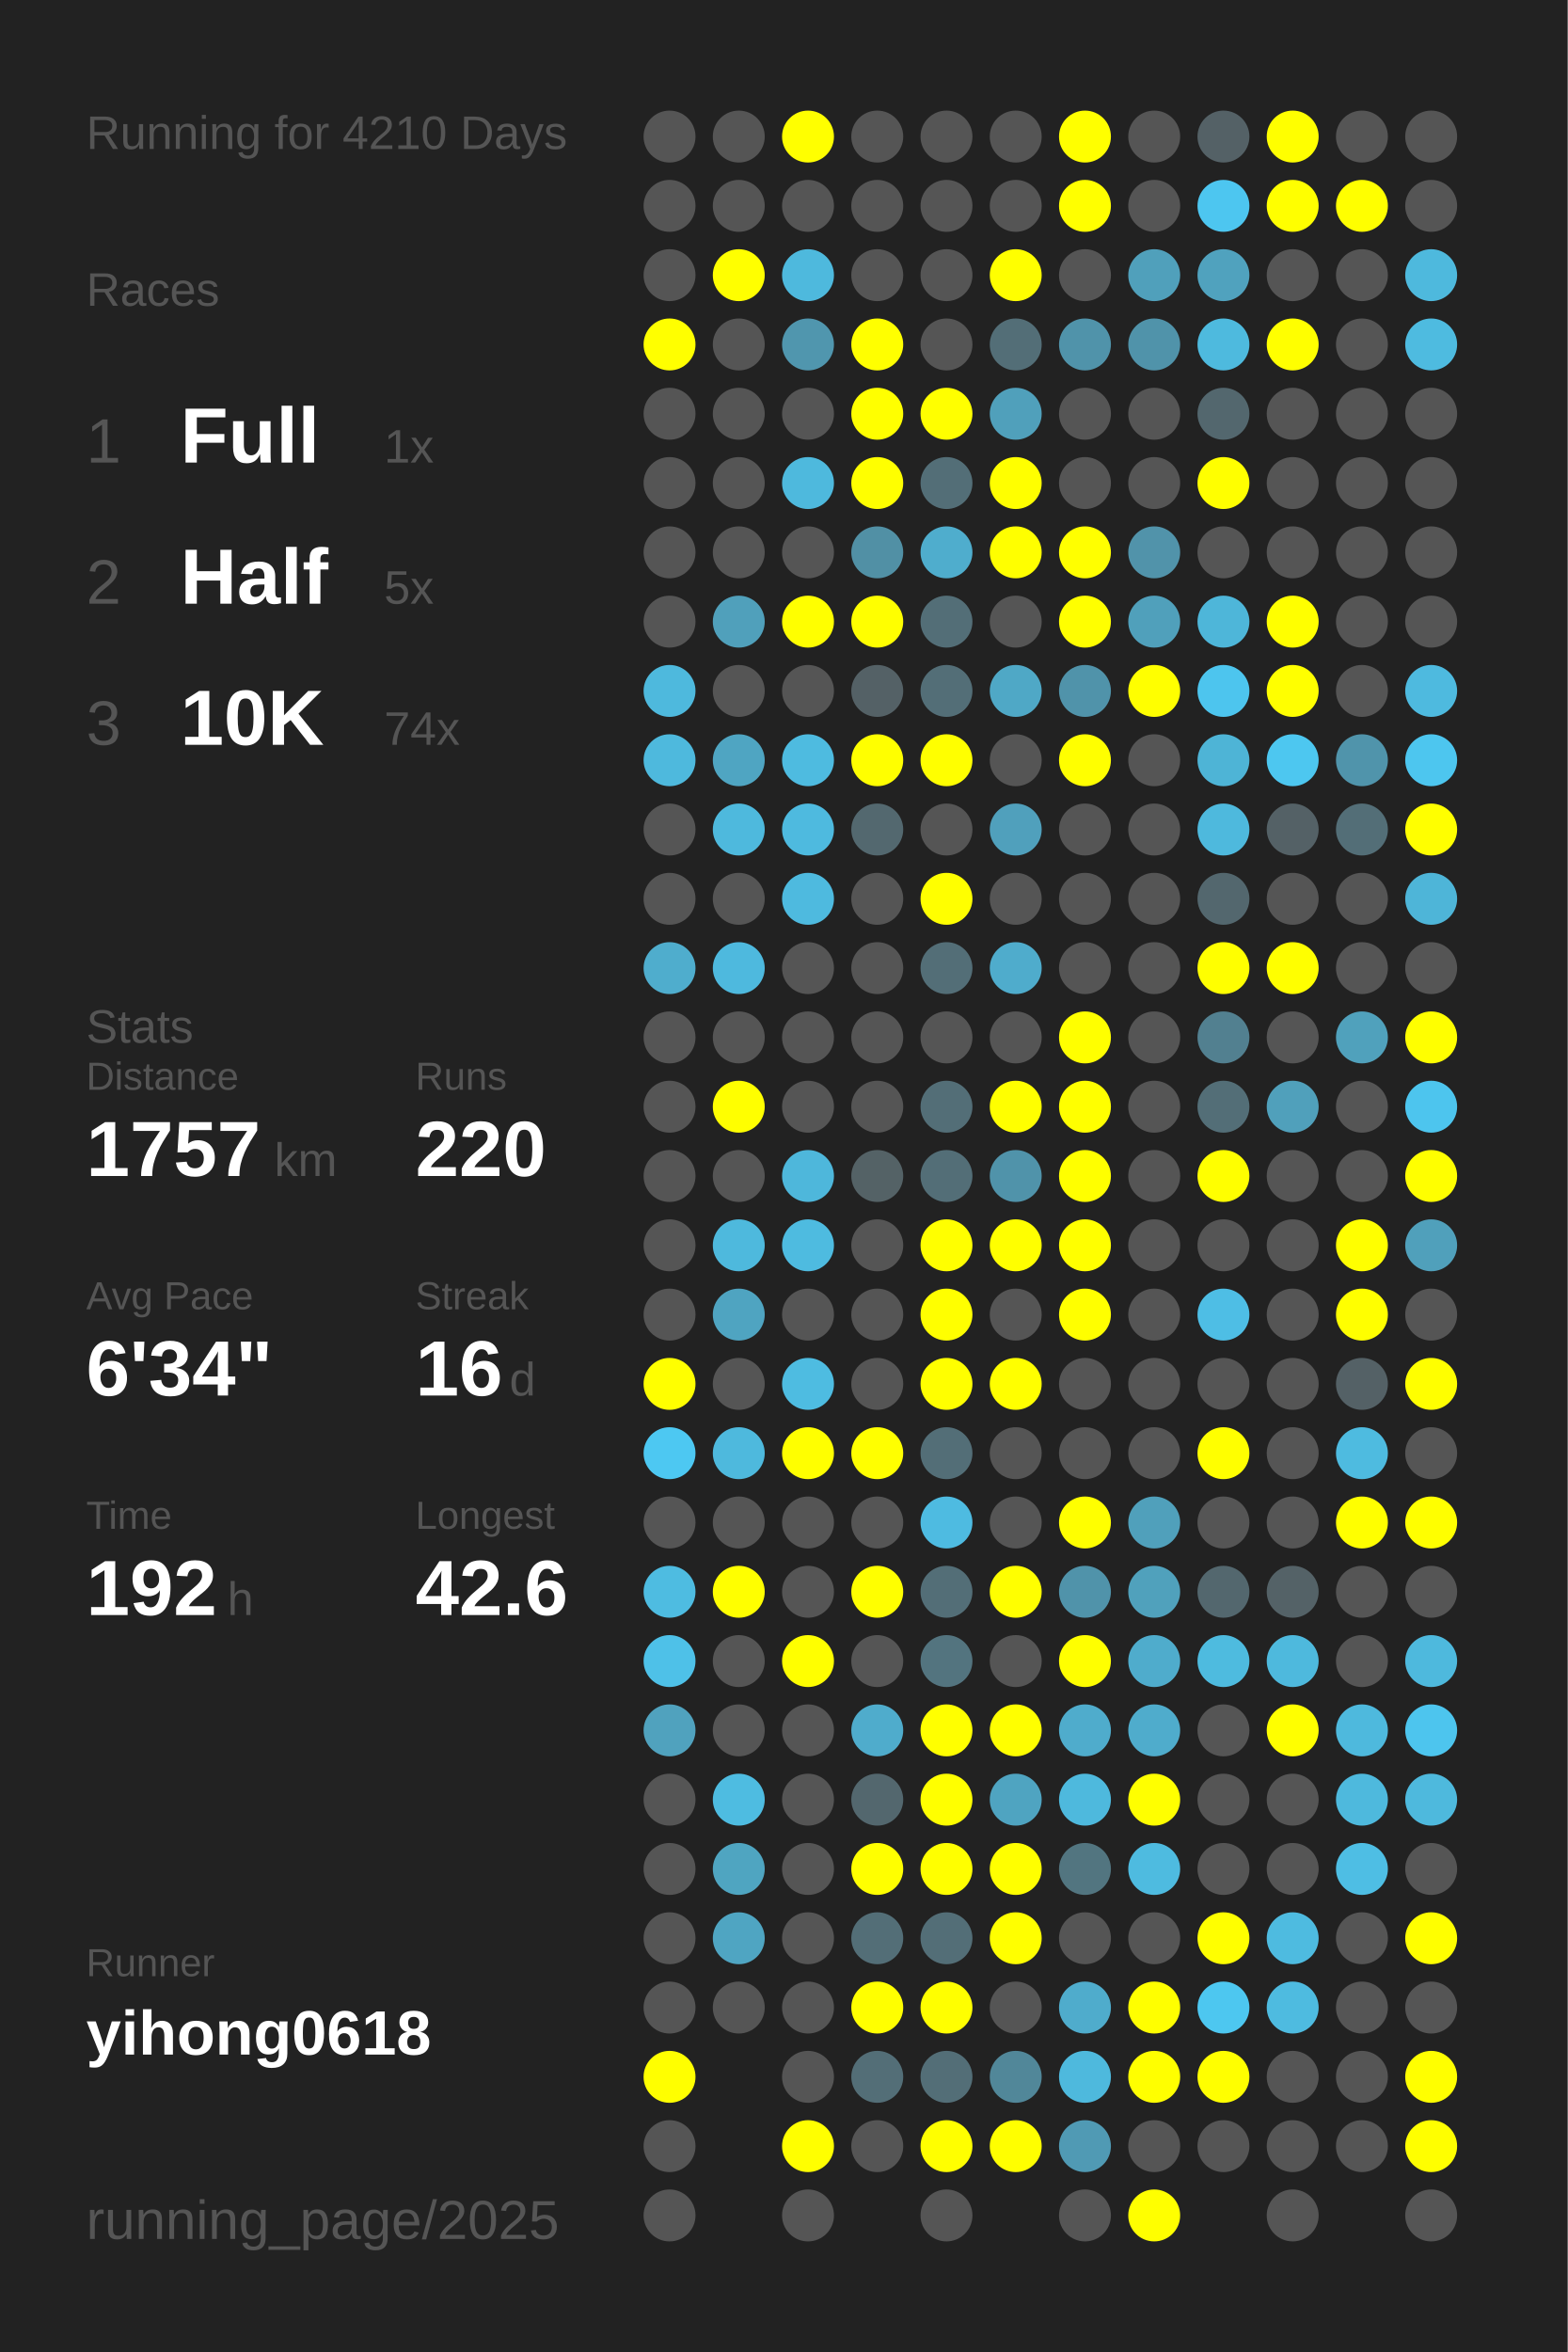
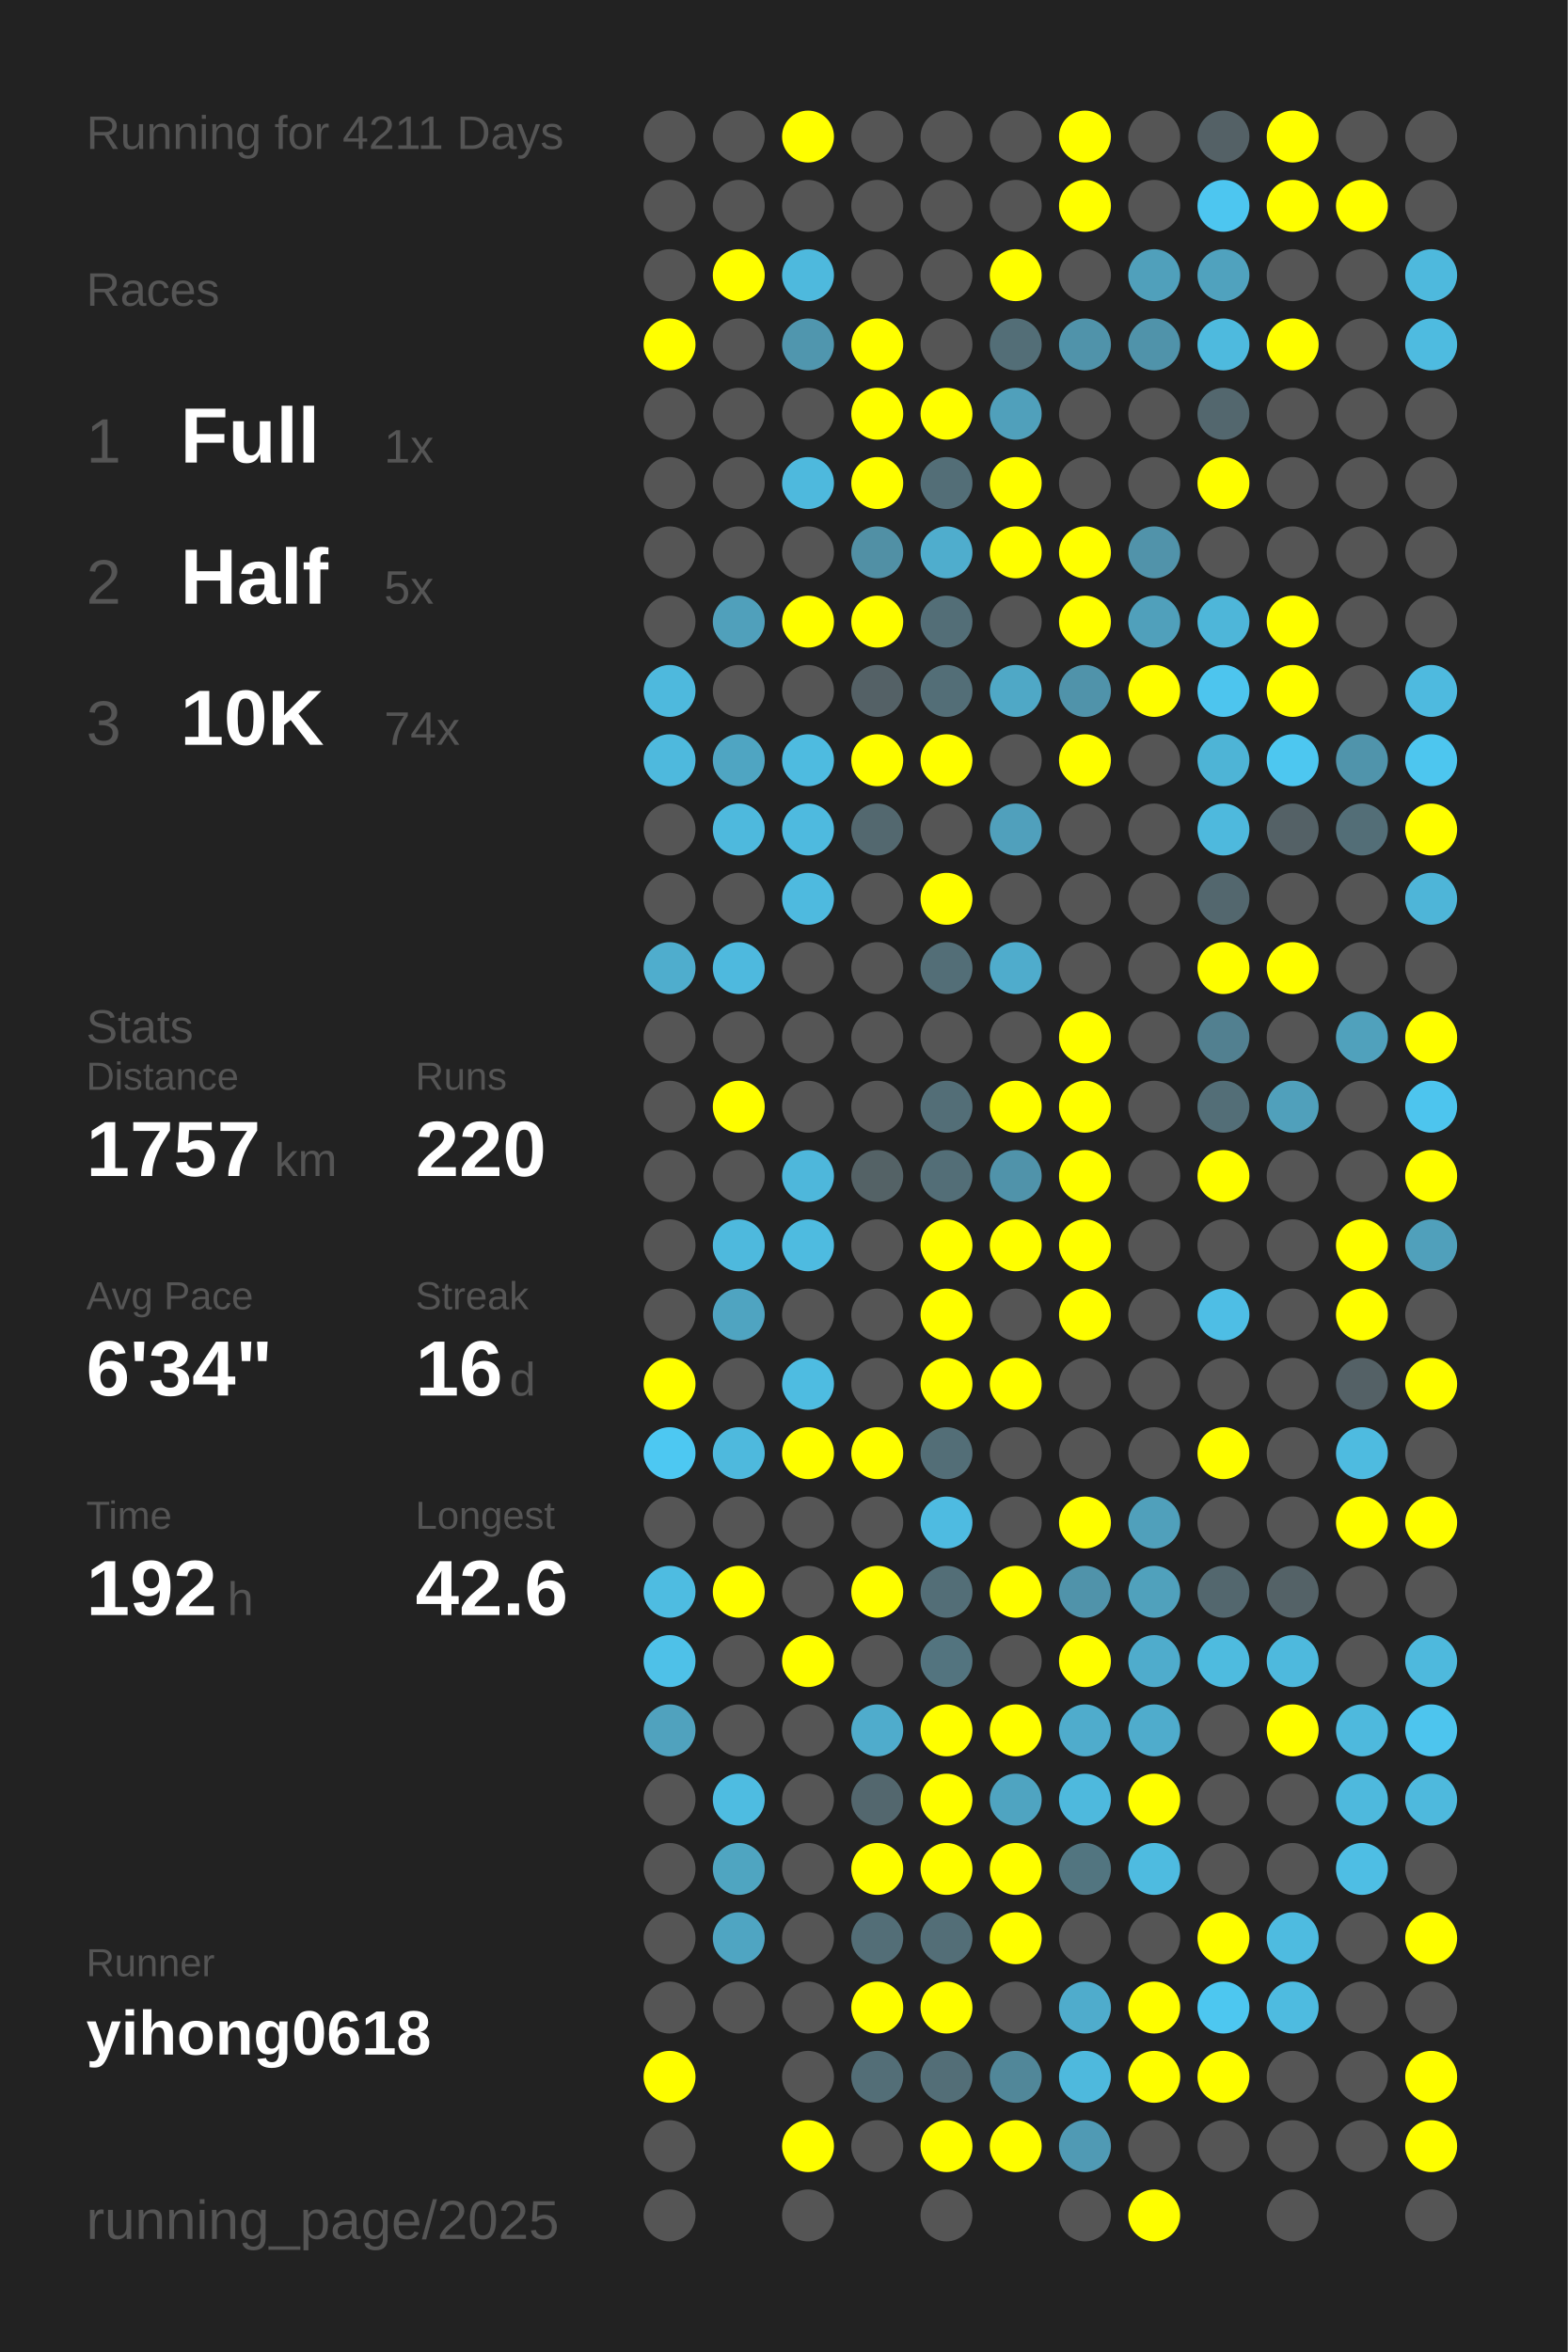
<svg xmlns="http://www.w3.org/2000/svg" baseProfile="full" height="300mm" version="1.1" viewBox="0,0,200,300" width="200mm">
  <defs />
  <rect fill="#222222" height="300" width="200" x="0" y="0" />
-   <text fill="#555555" style="font-size:6px; font-family:Arial;" x="11" y="19">Running for 4210 Days</text>
+   <text fill="#555555" style="font-size:6px; font-family:Arial;" x="11" y="19">Running for 4211 Days</text>
  <text fill="#555555" style="font-size:6px; font-family:Arial;" x="11" y="39">Races</text>
  <text fill="#555555" style="font-size:8px; font-family:Arial;" x="11" y="59">1</text>
  <text fill="#FFFFFF" style="font-size:10px; font-family:Arial; font-weight:bold;" x="23" y="59">Full</text>
  <text fill="#555555" style="font-size:6px; font-family:Arial;" x="49" y="59">1x</text>
  <text fill="#555555" style="font-size:8px; font-family:Arial;" x="11" y="77">2</text>
  <text fill="#FFFFFF" style="font-size:10px; font-family:Arial; font-weight:bold;" x="23" y="77">Half</text>
  <text fill="#555555" style="font-size:6px; font-family:Arial;" x="49" y="77">5x</text>
  <text fill="#555555" style="font-size:8px; font-family:Arial;" x="11" y="95">3</text>
  <text fill="#FFFFFF" style="font-size:10px; font-family:Arial; font-weight:bold;" x="23" y="95">10K</text>
  <text fill="#555555" style="font-size:6px; font-family:Arial;" x="49" y="95">74x</text>
  <text fill="#555555" style="font-size:6px; font-family:Arial;" x="11" y="133">Stats</text>
  <text fill="#555555" style="font-size:5px; font-family:Arial;" x="11" y="139">Distance</text>
  <text fill="#FFFFFF" style="font-size:10px; font-family:Arial; font-weight:bold;" x="11" y="150">1757</text>
  <text fill="#555555" style="font-size:6px; font-family:Arial;" x="35" y="150">km</text>
  <text fill="#555555" style="font-size:5px; font-family:Arial;" x="53" y="139">Runs</text>
  <text fill="#FFFFFF" style="font-size:10px; font-family:Arial; font-weight:bold;" x="53" y="150">220</text>
  <text fill="#555555" style="font-size:5px; font-family:Arial;" x="11" y="167">Avg Pace</text>
  <text fill="#FFFFFF" style="font-size:10px; font-family:Arial; font-weight:bold;" x="11" y="178">6'34"</text>
  <text fill="#555555" style="font-size:5px; font-family:Arial;" x="53" y="167">Streak</text>
  <text fill="#FFFFFF" style="font-size:10px; font-family:Arial; font-weight:bold;" x="53" y="178">16</text>
  <text fill="#555555" style="font-size:6px; font-family:Arial;" x="65" y="178">d</text>
  <text fill="#555555" style="font-size:5px; font-family:Arial;" x="11" y="195">Time</text>
  <text fill="#FFFFFF" style="font-size:10px; font-family:Arial; font-weight:bold;" x="11" y="206">192</text>
  <text fill="#555555" style="font-size:6px; font-family:Arial;" x="29" y="206">h</text>
  <text fill="#555555" style="font-size:5px; font-family:Arial;" x="53" y="195">Longest</text>
  <text fill="#FFFFFF" style="font-size:10px; font-family:Arial; font-weight:bold;" x="53" y="206">42.6</text>
  <text fill="#555555" style="font-size:5px; font-family:Arial;" x="11" y="252.065">Runner</text>
  <text fill="#FFFFFF" style="font-size:8px; font-family:Arial; font-weight:bold;" x="11" y="262.065">yihong0618</text>
  <text fill="#555555" style="font-size:7px; font-family:Arial;" x="11" y="285.581">running_page/2025</text>
  <circle cx="85.417" cy="17.419" fill="#555555" r="3.312" />
  <circle cx="85.417" cy="26.258" fill="#555555" r="3.312" />
  <circle cx="85.417" cy="35.097" fill="#555555" r="3.312" />
  <circle cx="85.417" cy="43.935" fill="#FFFF00" r="3.312" />
  <circle cx="85.417" cy="52.774" fill="#555555" r="3.312" />
  <circle cx="85.417" cy="61.613" fill="#555555" r="3.312" />
  <circle cx="85.417" cy="70.452" fill="#555555" r="3.312" />
  <circle cx="85.417" cy="79.29" fill="#555555" r="3.312" />
  <circle cx="85.417" cy="88.129" fill="#4eb9dd" r="3.312" />
  <circle cx="85.417" cy="96.968" fill="#4eb9dd" r="3.312" />
  <circle cx="85.417" cy="105.806" fill="#555555" r="3.312" />
  <circle cx="85.417" cy="114.645" fill="#555555" r="3.312" />
  <circle cx="85.417" cy="123.484" fill="#4fadcd" r="3.312" />
  <circle cx="85.417" cy="132.323" fill="#555555" r="3.312" />
  <circle cx="85.417" cy="141.161" fill="#555555" r="3.312" />
  <circle cx="85.417" cy="150" fill="#555555" r="3.312" />
  <circle cx="85.417" cy="158.839" fill="#555555" r="3.312" />
  <circle cx="85.417" cy="167.677" fill="#555555" r="3.312" />
  <circle cx="85.417" cy="176.516" fill="#FFFF00" r="3.312" />
  <circle cx="85.417" cy="185.355" fill="#4dc8f2" r="3.312" />
  <circle cx="85.417" cy="194.194" fill="#555555" r="3.312" />
  <circle cx="85.417" cy="203.032" fill="#4ebce1" r="3.312" />
  <circle cx="85.417" cy="211.871" fill="#4ec1e8" r="3.312" />
  <circle cx="85.417" cy="220.71" fill="#50a2be" r="3.312" />
  <circle cx="85.417" cy="229.548" fill="#555555" r="3.312" />
  <circle cx="85.417" cy="238.387" fill="#555555" r="3.312" />
  <circle cx="85.417" cy="247.226" fill="#555555" r="3.312" />
  <circle cx="85.417" cy="256.065" fill="#555555" r="3.312" />
  <circle cx="85.417" cy="264.903" fill="#FFFF00" r="3.312" />
  <circle cx="85.417" cy="273.742" fill="#555555" r="3.312" />
  <circle cx="85.417" cy="282.581" fill="#555555" r="3.312" />
  <circle cx="94.25" cy="17.419" fill="#555555" r="3.312" />
  <circle cx="94.25" cy="26.258" fill="#555555" r="3.312" />
  <circle cx="94.25" cy="35.097" fill="#FFFF00" r="3.312" />
  <circle cx="94.25" cy="43.935" fill="#555555" r="3.312" />
  <circle cx="94.25" cy="52.774" fill="#555555" r="3.312" />
  <circle cx="94.25" cy="61.613" fill="#555555" r="3.312" />
  <circle cx="94.25" cy="70.452" fill="#555555" r="3.312" />
  <circle cx="94.25" cy="79.29" fill="#50a0bb" r="3.312" />
  <circle cx="94.25" cy="88.129" fill="#555555" r="3.312" />
  <circle cx="94.25" cy="96.968" fill="#4fa5c2" r="3.312" />
  <circle cx="94.25" cy="105.806" fill="#4eb9dd" r="3.312" />
  <circle cx="94.25" cy="114.645" fill="#555555" r="3.312" />
  <circle cx="94.25" cy="123.484" fill="#4eb9de" r="3.312" />
  <circle cx="94.25" cy="132.323" fill="#555555" r="3.312" />
  <circle cx="94.25" cy="141.161" fill="#FFFF00" r="3.312" />
  <circle cx="94.25" cy="150" fill="#555555" r="3.312" />
  <circle cx="94.25" cy="158.839" fill="#4eb9dd" r="3.312" />
  <circle cx="94.25" cy="167.677" fill="#4fa4c1" r="3.312" />
  <circle cx="94.25" cy="176.516" fill="#555555" r="3.312" />
  <circle cx="94.25" cy="185.355" fill="#4eb9dd" r="3.312" />
  <circle cx="94.25" cy="194.194" fill="#555555" r="3.312" />
  <circle cx="94.25" cy="203.032" fill="#FFFF00" r="3.312" />
  <circle cx="94.25" cy="211.871" fill="#555555" r="3.312" />
  <circle cx="94.25" cy="220.71" fill="#555555" r="3.312" />
  <circle cx="94.25" cy="229.548" fill="#4ebce1" r="3.312" />
  <circle cx="94.25" cy="238.387" fill="#4fa5c1" r="3.312" />
  <circle cx="94.25" cy="247.226" fill="#4fa5c2" r="3.312" />
  <circle cx="94.25" cy="256.065" fill="#555555" r="3.312" />
  <circle cx="103.083" cy="17.419" fill="#FFFF00" r="3.312" />
  <circle cx="103.083" cy="26.258" fill="#555555" r="3.312" />
  <circle cx="103.083" cy="35.097" fill="#4eb9dd" r="3.312" />
  <circle cx="103.083" cy="43.935" fill="#5096ae" r="3.312" />
  <circle cx="103.083" cy="52.774" fill="#555555" r="3.312" />
  <circle cx="103.083" cy="61.613" fill="#4eb9dd" r="3.312" />
  <circle cx="103.083" cy="70.452" fill="#555555" r="3.312" />
  <circle cx="103.083" cy="79.29" fill="#FFFF00" r="3.312" />
  <circle cx="103.083" cy="88.129" fill="#555555" r="3.312" />
  <circle cx="103.083" cy="96.968" fill="#4ebbe0" r="3.312" />
  <circle cx="103.083" cy="105.806" fill="#4ebadf" r="3.312" />
  <circle cx="103.083" cy="114.645" fill="#4ebadf" r="3.312" />
  <circle cx="103.083" cy="123.484" fill="#555555" r="3.312" />
  <circle cx="103.083" cy="132.323" fill="#555555" r="3.312" />
  <circle cx="103.083" cy="141.161" fill="#555555" r="3.312" />
  <circle cx="103.083" cy="150" fill="#4eb7db" r="3.312" />
  <circle cx="103.083" cy="158.839" fill="#4ebbe0" r="3.312" />
  <circle cx="103.083" cy="167.677" fill="#555555" r="3.312" />
  <circle cx="103.083" cy="176.516" fill="#4ebce1" r="3.312" />
  <circle cx="103.083" cy="185.355" fill="#FFFF00" r="3.312" />
  <circle cx="103.083" cy="194.194" fill="#555555" r="3.312" />
  <circle cx="103.083" cy="203.032" fill="#555555" r="3.312" />
  <circle cx="103.083" cy="211.871" fill="#FFFF00" r="3.312" />
  <circle cx="103.083" cy="220.71" fill="#555555" r="3.312" />
  <circle cx="103.083" cy="229.548" fill="#555555" r="3.312" />
  <circle cx="103.083" cy="238.387" fill="#555555" r="3.312" />
  <circle cx="103.083" cy="247.226" fill="#555555" r="3.312" />
  <circle cx="103.083" cy="256.065" fill="#555555" r="3.312" />
  <circle cx="103.083" cy="264.903" fill="#555555" r="3.312" />
  <circle cx="103.083" cy="273.742" fill="#FFFF00" r="3.312" />
  <circle cx="103.083" cy="282.581" fill="#555555" r="3.312" />
  <circle cx="111.917" cy="17.419" fill="#555555" r="3.312" />
  <circle cx="111.917" cy="26.258" fill="#555555" r="3.312" />
  <circle cx="111.917" cy="35.097" fill="#555555" r="3.312" />
  <circle cx="111.917" cy="43.935" fill="#FFFF00" r="3.312" />
  <circle cx="111.917" cy="52.774" fill="#FFFF00" r="3.312" />
  <circle cx="111.917" cy="61.613" fill="#FFFF00" r="3.312" />
  <circle cx="111.917" cy="70.452" fill="#5190a5" r="3.312" />
  <circle cx="111.917" cy="79.29" fill="#FFFF00" r="3.312" />
  <circle cx="111.917" cy="88.129" fill="#546166" r="3.312" />
  <circle cx="111.917" cy="96.968" fill="#FFFF00" r="3.312" />
  <circle cx="111.917" cy="105.806" fill="#53686f" r="3.312" />
  <circle cx="111.917" cy="114.645" fill="#555555" r="3.312" />
  <circle cx="111.917" cy="123.484" fill="#555555" r="3.312" />
  <circle cx="111.917" cy="132.323" fill="#555555" r="3.312" />
  <circle cx="111.917" cy="141.161" fill="#555555" r="3.312" />
  <circle cx="111.917" cy="150" fill="#546266" r="3.312" />
  <circle cx="111.917" cy="158.839" fill="#555555" r="3.312" />
  <circle cx="111.917" cy="167.677" fill="#555555" r="3.312" />
  <circle cx="111.917" cy="176.516" fill="#555555" r="3.312" />
  <circle cx="111.917" cy="185.355" fill="#FFFF00" r="3.312" />
  <circle cx="111.917" cy="194.194" fill="#555555" r="3.312" />
  <circle cx="111.917" cy="203.032" fill="#FFFF00" r="3.312" />
  <circle cx="111.917" cy="211.871" fill="#555555" r="3.312" />
  <circle cx="111.917" cy="220.71" fill="#4faccc" r="3.312" />
  <circle cx="111.917" cy="229.548" fill="#53676e" r="3.312" />
  <circle cx="111.917" cy="238.387" fill="#FFFF00" r="3.312" />
  <circle cx="111.917" cy="247.226" fill="#536e77" r="3.312" />
  <circle cx="111.917" cy="256.065" fill="#FFFF00" r="3.312" />
  <circle cx="111.917" cy="264.903" fill="#536e77" r="3.312" />
  <circle cx="111.917" cy="273.742" fill="#555555" r="3.312" />
  <circle cx="120.75" cy="17.419" fill="#555555" r="3.312" />
  <circle cx="120.75" cy="26.258" fill="#555555" r="3.312" />
  <circle cx="120.75" cy="35.097" fill="#555555" r="3.312" />
  <circle cx="120.75" cy="43.935" fill="#555555" r="3.312" />
  <circle cx="120.75" cy="52.774" fill="#FFFF00" r="3.312" />
  <circle cx="120.75" cy="61.613" fill="#536e77" r="3.312" />
  <circle cx="120.75" cy="70.452" fill="#4fadcd" r="3.312" />
  <circle cx="120.75" cy="79.29" fill="#536e77" r="3.312" />
  <circle cx="120.75" cy="88.129" fill="#536e77" r="3.312" />
  <circle cx="120.75" cy="96.968" fill="#FFFF00" r="3.312" />
  <circle cx="120.75" cy="105.806" fill="#555555" r="3.312" />
  <circle cx="120.75" cy="114.645" fill="#FFFF00" r="3.312" />
  <circle cx="120.75" cy="123.484" fill="#536e77" r="3.312" />
  <circle cx="120.75" cy="132.323" fill="#555555" r="3.312" />
  <circle cx="120.75" cy="141.161" fill="#536e77" r="3.312" />
  <circle cx="120.75" cy="150" fill="#536e77" r="3.312" />
  <circle cx="120.75" cy="158.839" fill="#FFFF00" r="3.312" />
  <circle cx="120.75" cy="167.677" fill="#FFFF00" r="3.312" />
  <circle cx="120.75" cy="176.516" fill="#FFFF00" r="3.312" />
  <circle cx="120.75" cy="185.355" fill="#536e77" r="3.312" />
  <circle cx="120.75" cy="194.194" fill="#4ebbe1" r="3.312" />
  <circle cx="120.75" cy="203.032" fill="#536e77" r="3.312" />
  <circle cx="120.75" cy="211.871" fill="#53747f" r="3.312" />
  <circle cx="120.75" cy="220.71" fill="#FFFF00" r="3.312" />
  <circle cx="120.75" cy="229.548" fill="#FFFF00" r="3.312" />
  <circle cx="120.75" cy="238.387" fill="#FFFF00" r="3.312" />
  <circle cx="120.75" cy="247.226" fill="#536e77" r="3.312" />
  <circle cx="120.75" cy="256.065" fill="#FFFF00" r="3.312" />
  <circle cx="120.75" cy="264.903" fill="#536e77" r="3.312" />
  <circle cx="120.75" cy="273.742" fill="#FFFF00" r="3.312" />
  <circle cx="120.75" cy="282.581" fill="#555555" r="3.312" />
  <circle cx="129.583" cy="17.419" fill="#555555" r="3.312" />
  <circle cx="129.583" cy="26.258" fill="#555555" r="3.312" />
  <circle cx="129.583" cy="35.097" fill="#FFFF00" r="3.312" />
  <circle cx="129.583" cy="43.935" fill="#536e77" r="3.312" />
  <circle cx="129.583" cy="52.774" fill="#50a0bb" r="3.312" />
  <circle cx="129.583" cy="61.613" fill="#FFFF00" r="3.312" />
  <circle cx="129.583" cy="70.452" fill="#FFFF00" r="3.312" />
  <circle cx="129.583" cy="79.29" fill="#555555" r="3.312" />
  <circle cx="129.583" cy="88.129" fill="#4fa8c6" r="3.312" />
  <circle cx="129.583" cy="96.968" fill="#555555" r="3.312" />
  <circle cx="129.583" cy="105.806" fill="#50a0bc" r="3.312" />
  <circle cx="129.583" cy="114.645" fill="#555555" r="3.312" />
  <circle cx="129.583" cy="123.484" fill="#4faccc" r="3.312" />
  <circle cx="129.583" cy="132.323" fill="#555555" r="3.312" />
  <circle cx="129.583" cy="141.161" fill="#FFFF00" r="3.312" />
  <circle cx="129.583" cy="150" fill="#5093aa" r="3.312" />
  <circle cx="129.583" cy="158.839" fill="#FFFF00" r="3.312" />
  <circle cx="129.583" cy="167.677" fill="#555555" r="3.312" />
  <circle cx="129.583" cy="176.516" fill="#FFFF00" r="3.312" />
  <circle cx="129.583" cy="185.355" fill="#555555" r="3.312" />
  <circle cx="129.583" cy="194.194" fill="#555555" r="3.312" />
  <circle cx="129.583" cy="203.032" fill="#FFFF00" r="3.312" />
  <circle cx="129.583" cy="211.871" fill="#555555" r="3.312" />
  <circle cx="129.583" cy="220.71" fill="#FFFF00" r="3.312" />
  <circle cx="129.583" cy="229.548" fill="#4fa4c1" r="3.312" />
  <circle cx="129.583" cy="238.387" fill="#FFFF00" r="3.312" />
  <circle cx="129.583" cy="247.226" fill="#FFFF00" r="3.312" />
  <circle cx="129.583" cy="256.065" fill="#555555" r="3.312" />
  <circle cx="129.583" cy="264.903" fill="#518799" r="3.312" />
  <circle cx="129.583" cy="273.742" fill="#FFFF00" r="3.312" />
  <circle cx="138.417" cy="17.419" fill="#FFFF00" r="3.312" />
  <circle cx="138.417" cy="26.258" fill="#FFFF00" r="3.312" />
  <circle cx="138.417" cy="35.097" fill="#555555" r="3.312" />
  <circle cx="138.417" cy="43.935" fill="#5093aa" r="3.312" />
  <circle cx="138.417" cy="52.774" fill="#555555" r="3.312" />
  <circle cx="138.417" cy="61.613" fill="#555555" r="3.312" />
  <circle cx="138.417" cy="70.452" fill="#FFFF00" r="3.312" />
  <circle cx="138.417" cy="79.29" fill="#FFFF00" r="3.312" />
  <circle cx="138.417" cy="88.129" fill="#5093aa" r="3.312" />
  <circle cx="138.417" cy="96.968" fill="#FFFF00" r="3.312" />
  <circle cx="138.417" cy="105.806" fill="#555555" r="3.312" />
  <circle cx="138.417" cy="114.645" fill="#555555" r="3.312" />
  <circle cx="138.417" cy="123.484" fill="#555555" r="3.312" />
  <circle cx="138.417" cy="132.323" fill="#FFFF00" r="3.312" />
  <circle cx="138.417" cy="141.161" fill="#FFFF00" r="3.312" />
  <circle cx="138.417" cy="150" fill="#FFFF00" r="3.312" />
  <circle cx="138.417" cy="158.839" fill="#FFFF00" r="3.312" />
  <circle cx="138.417" cy="167.677" fill="#FFFF00" r="3.312" />
  <circle cx="138.417" cy="176.516" fill="#555555" r="3.312" />
  <circle cx="138.417" cy="185.355" fill="#555555" r="3.312" />
  <circle cx="138.417" cy="194.194" fill="#FFFF00" r="3.312" />
  <circle cx="138.417" cy="203.032" fill="#5093aa" r="3.312" />
  <circle cx="138.417" cy="211.871" fill="#FFFF00" r="3.312" />
  <circle cx="138.417" cy="220.71" fill="#4faccc" r="3.312" />
  <circle cx="138.417" cy="229.548" fill="#4eb9dd" r="3.312" />
  <circle cx="138.417" cy="238.387" fill="#527580" r="3.312" />
  <circle cx="138.417" cy="247.226" fill="#555555" r="3.312" />
  <circle cx="138.417" cy="256.065" fill="#4faccc" r="3.312" />
  <circle cx="138.417" cy="264.903" fill="#4eb9dd" r="3.312" />
  <circle cx="138.417" cy="273.742" fill="#509ab4" r="3.312" />
  <circle cx="138.417" cy="282.581" fill="#555555" r="3.312" />
  <circle cx="147.25" cy="17.419" fill="#555555" r="3.312" />
  <circle cx="147.25" cy="26.258" fill="#555555" r="3.312" />
  <circle cx="147.25" cy="35.097" fill="#50a0bb" r="3.312" />
  <circle cx="147.25" cy="43.935" fill="#5093aa" r="3.312" />
  <circle cx="147.25" cy="52.774" fill="#555555" r="3.312" />
  <circle cx="147.25" cy="61.613" fill="#555555" r="3.312" />
  <circle cx="147.25" cy="70.452" fill="#5193aa" r="3.312" />
  <circle cx="147.25" cy="79.29" fill="#50a0bb" r="3.312" />
  <circle cx="147.25" cy="88.129" fill="#FFFF00" r="3.312" />
  <circle cx="147.25" cy="96.968" fill="#555555" r="3.312" />
  <circle cx="147.25" cy="105.806" fill="#555555" r="3.312" />
  <circle cx="147.25" cy="114.645" fill="#555555" r="3.312" />
  <circle cx="147.25" cy="123.484" fill="#555555" r="3.312" />
  <circle cx="147.25" cy="132.323" fill="#555555" r="3.312" />
  <circle cx="147.25" cy="141.161" fill="#555555" r="3.312" />
  <circle cx="147.25" cy="150" fill="#555555" r="3.312" />
  <circle cx="147.25" cy="158.839" fill="#555555" r="3.312" />
  <circle cx="147.25" cy="167.677" fill="#555555" r="3.312" />
  <circle cx="147.25" cy="176.516" fill="#555555" r="3.312" />
  <circle cx="147.25" cy="185.355" fill="#555555" r="3.312" />
  <circle cx="147.25" cy="194.194" fill="#50a0bb" r="3.312" />
  <circle cx="147.25" cy="203.032" fill="#50a1bc" r="3.312" />
  <circle cx="147.25" cy="211.871" fill="#4faccc" r="3.312" />
  <circle cx="147.25" cy="220.71" fill="#4faccc" r="3.312" />
  <circle cx="147.25" cy="229.548" fill="#FFFF00" r="3.312" />
  <circle cx="147.25" cy="238.387" fill="#4ebbe0" r="3.312" />
  <circle cx="147.25" cy="247.226" fill="#555555" r="3.312" />
  <circle cx="147.25" cy="256.065" fill="#FFFF00" r="3.312" />
  <circle cx="147.25" cy="264.903" fill="#FFFF00" r="3.312" />
  <circle cx="147.25" cy="273.742" fill="#555555" r="3.312" />
  <circle cx="147.25" cy="282.581" fill="#FFFF00" r="3.312" />
  <circle cx="156.083" cy="17.419" fill="#546166" r="3.312" />
  <circle cx="156.083" cy="26.258" fill="#4dc6f0" r="3.312" />
  <circle cx="156.083" cy="35.097" fill="#50a2be" r="3.312" />
  <circle cx="156.083" cy="43.935" fill="#4ebade" r="3.312" />
  <circle cx="156.083" cy="52.774" fill="#53676e" r="3.312" />
  <circle cx="156.083" cy="61.613" fill="#FFFF00" r="3.312" />
  <circle cx="156.083" cy="70.452" fill="#555555" r="3.312" />
  <circle cx="156.083" cy="79.29" fill="#4eb6d9" r="3.312" />
  <circle cx="156.083" cy="88.129" fill="#4dc5ee" r="3.312" />
  <circle cx="156.083" cy="96.968" fill="#4eb4d6" r="3.312" />
  <circle cx="156.083" cy="105.806" fill="#4eb9dd" r="3.312" />
  <circle cx="156.083" cy="114.645" fill="#53676e" r="3.312" />
  <circle cx="156.083" cy="123.484" fill="#FFFF00" r="3.312" />
  <circle cx="156.083" cy="132.323" fill="#528090" r="3.312" />
  <circle cx="156.083" cy="141.161" fill="#536e77" r="3.312" />
  <circle cx="156.083" cy="150" fill="#FFFF00" r="3.312" />
  <circle cx="156.083" cy="158.839" fill="#555555" r="3.312" />
  <circle cx="156.083" cy="167.677" fill="#4ebee5" r="3.312" />
  <circle cx="156.083" cy="176.516" fill="#555555" r="3.312" />
  <circle cx="156.083" cy="185.355" fill="#FFFF00" r="3.312" />
  <circle cx="156.083" cy="194.194" fill="#555555" r="3.312" />
  <circle cx="156.083" cy="203.032" fill="#53676e" r="3.312" />
  <circle cx="156.083" cy="211.871" fill="#4ebbdf" r="3.312" />
  <circle cx="156.083" cy="220.71" fill="#555555" r="3.312" />
  <circle cx="156.083" cy="229.548" fill="#555555" r="3.312" />
  <circle cx="156.083" cy="238.387" fill="#555555" r="3.312" />
  <circle cx="156.083" cy="247.226" fill="#FFFF00" r="3.312" />
  <circle cx="156.083" cy="256.065" fill="#4dc7f0" r="3.312" />
  <circle cx="156.083" cy="264.903" fill="#FFFF00" r="3.312" />
  <circle cx="156.083" cy="273.742" fill="#555555" r="3.312" />
  <circle cx="164.917" cy="17.419" fill="#FFFF00" r="3.312" />
  <circle cx="164.917" cy="26.258" fill="#FFFF00" r="3.312" />
  <circle cx="164.917" cy="35.097" fill="#555555" r="3.312" />
  <circle cx="164.917" cy="43.935" fill="#FFFF00" r="3.312" />
  <circle cx="164.917" cy="52.774" fill="#555555" r="3.312" />
  <circle cx="164.917" cy="61.613" fill="#555555" r="3.312" />
  <circle cx="164.917" cy="70.452" fill="#555555" r="3.312" />
  <circle cx="164.917" cy="79.29" fill="#FFFF00" r="3.312" />
  <circle cx="164.917" cy="88.129" fill="#FFFF00" r="3.312" />
  <circle cx="164.917" cy="96.968" fill="#4dc7f0" r="3.312" />
  <circle cx="164.917" cy="105.806" fill="#546166" r="3.312" />
  <circle cx="164.917" cy="114.645" fill="#555555" r="3.312" />
  <circle cx="164.917" cy="123.484" fill="#FFFF00" r="3.312" />
  <circle cx="164.917" cy="132.323" fill="#555555" r="3.312" />
  <circle cx="164.917" cy="141.161" fill="#50a0bb" r="3.312" />
  <circle cx="164.917" cy="150" fill="#555555" r="3.312" />
  <circle cx="164.917" cy="158.839" fill="#555555" r="3.312" />
  <circle cx="164.917" cy="167.677" fill="#555555" r="3.312" />
  <circle cx="164.917" cy="176.516" fill="#555555" r="3.312" />
  <circle cx="164.917" cy="185.355" fill="#555555" r="3.312" />
  <circle cx="164.917" cy="194.194" fill="#555555" r="3.312" />
  <circle cx="164.917" cy="203.032" fill="#546267" r="3.312" />
  <circle cx="164.917" cy="211.871" fill="#4eb9dd" r="3.312" />
  <circle cx="164.917" cy="220.71" fill="#FFFF00" r="3.312" />
  <circle cx="164.917" cy="229.548" fill="#555555" r="3.312" />
  <circle cx="164.917" cy="238.387" fill="#555555" r="3.312" />
  <circle cx="164.917" cy="247.226" fill="#4ebbe0" r="3.312" />
  <circle cx="164.917" cy="256.065" fill="#4ebbe0" r="3.312" />
  <circle cx="164.917" cy="264.903" fill="#555555" r="3.312" />
  <circle cx="164.917" cy="273.742" fill="#555555" r="3.312" />
  <circle cx="164.917" cy="282.581" fill="#555555" r="3.312" />
  <circle cx="173.75" cy="17.419" fill="#555555" r="3.312" />
  <circle cx="173.75" cy="26.258" fill="#FFFF00" r="3.312" />
  <circle cx="173.75" cy="35.097" fill="#555555" r="3.312" />
  <circle cx="173.75" cy="43.935" fill="#555555" r="3.312" />
  <circle cx="173.75" cy="52.774" fill="#555555" r="3.312" />
  <circle cx="173.75" cy="61.613" fill="#555555" r="3.312" />
  <circle cx="173.75" cy="70.452" fill="#555555" r="3.312" />
  <circle cx="173.75" cy="79.29" fill="#555555" r="3.312" />
  <circle cx="173.75" cy="88.129" fill="#555555" r="3.312" />
  <circle cx="173.75" cy="96.968" fill="#5094ab" r="3.312" />
  <circle cx="173.75" cy="105.806" fill="#536e77" r="3.312" />
  <circle cx="173.75" cy="114.645" fill="#555555" r="3.312" />
  <circle cx="173.75" cy="123.484" fill="#555555" r="3.312" />
  <circle cx="173.75" cy="132.323" fill="#50a1bc" r="3.312" />
  <circle cx="173.75" cy="141.161" fill="#555555" r="3.312" />
  <circle cx="173.75" cy="150" fill="#555555" r="3.312" />
  <circle cx="173.75" cy="158.839" fill="#FFFF00" r="3.312" />
  <circle cx="173.75" cy="167.677" fill="#FFFF00" r="3.312" />
  <circle cx="173.75" cy="176.516" fill="#546166" r="3.312" />
  <circle cx="173.75" cy="185.355" fill="#4ebbe0" r="3.312" />
  <circle cx="173.75" cy="194.194" fill="#FFFF00" r="3.312" />
  <circle cx="173.75" cy="203.032" fill="#555555" r="3.312" />
  <circle cx="173.75" cy="211.871" fill="#555555" r="3.312" />
  <circle cx="173.75" cy="220.71" fill="#4eb9dd" r="3.312" />
  <circle cx="173.75" cy="229.548" fill="#4eb9dd" r="3.312" />
  <circle cx="173.75" cy="238.387" fill="#4ebee4" r="3.312" />
  <circle cx="173.75" cy="247.226" fill="#555555" r="3.312" />
  <circle cx="173.75" cy="256.065" fill="#555555" r="3.312" />
  <circle cx="173.75" cy="264.903" fill="#555555" r="3.312" />
  <circle cx="173.75" cy="273.742" fill="#555555" r="3.312" />
  <circle cx="182.583" cy="17.419" fill="#555555" r="3.312" />
  <circle cx="182.583" cy="26.258" fill="#555555" r="3.312" />
  <circle cx="182.583" cy="35.097" fill="#4eb9dd" r="3.312" />
  <circle cx="182.583" cy="43.935" fill="#4ebbe0" r="3.312" />
  <circle cx="182.583" cy="52.774" fill="#555555" r="3.312" />
  <circle cx="182.583" cy="61.613" fill="#555555" r="3.312" />
  <circle cx="182.583" cy="70.452" fill="#555555" r="3.312" />
  <circle cx="182.583" cy="79.29" fill="#555555" r="3.312" />
  <circle cx="182.583" cy="88.129" fill="#4ebadf" r="3.312" />
  <circle cx="182.583" cy="96.968" fill="#4dc6ef" r="3.312" />
  <circle cx="182.583" cy="105.806" fill="#FFFF00" r="3.312" />
  <circle cx="182.583" cy="114.645" fill="#4eb5d8" r="3.312" />
  <circle cx="182.583" cy="123.484" fill="#555555" r="3.312" />
  <circle cx="182.583" cy="132.323" fill="#FFFF00" r="3.312" />
  <circle cx="182.583" cy="141.161" fill="#4dc5ee" r="3.312" />
  <circle cx="182.583" cy="150" fill="#FFFF00" r="3.312" />
  <circle cx="182.583" cy="158.839" fill="#50a0bb" r="3.312" />
  <circle cx="182.583" cy="167.677" fill="#555555" r="3.312" />
  <circle cx="182.583" cy="176.516" fill="#FFFF00" r="3.312" />
  <circle cx="182.583" cy="185.355" fill="#555555" r="3.312" />
  <circle cx="182.583" cy="194.194" fill="#FFFF00" r="3.312" />
  <circle cx="182.583" cy="203.032" fill="#555555" r="3.312" />
  <circle cx="182.583" cy="211.871" fill="#4eb9dd" r="3.312" />
  <circle cx="182.583" cy="220.71" fill="#4dc5ee" r="3.312" />
  <circle cx="182.583" cy="229.548" fill="#4eb9dd" r="3.312" />
  <circle cx="182.583" cy="238.387" fill="#555555" r="3.312" />
  <circle cx="182.583" cy="247.226" fill="#FFFF00" r="3.312" />
  <circle cx="182.583" cy="256.065" fill="#555555" r="3.312" />
  <circle cx="182.583" cy="264.903" fill="#FFFF00" r="3.312" />
  <circle cx="182.583" cy="273.742" fill="#FFFF00" r="3.312" />
  <circle cx="182.583" cy="282.581" fill="#555555" r="3.312" />
</svg>
